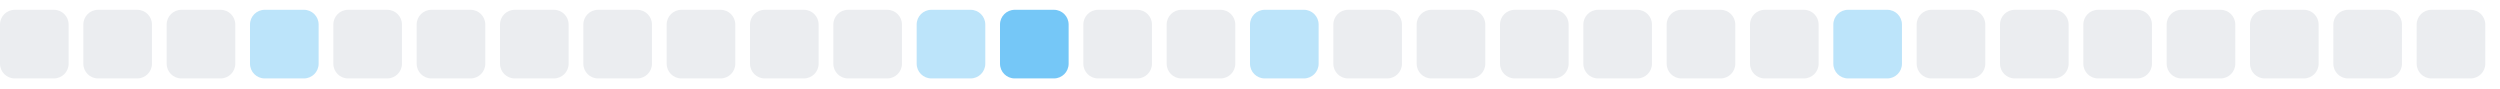
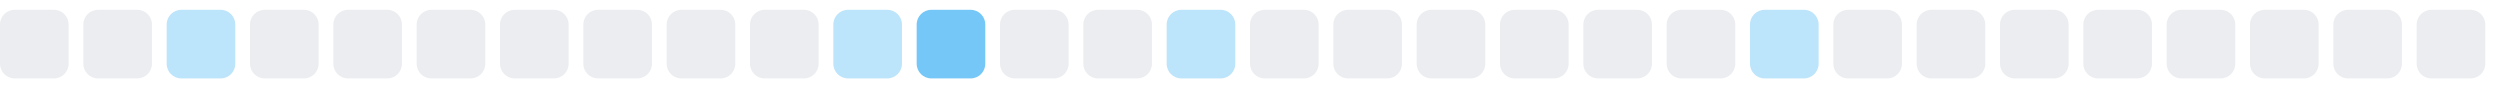
<svg xmlns="http://www.w3.org/2000/svg" width="255" height="9">
  <style>
        .level0 { fill: #ebedf0; }
        .level1 { fill: #bce4fa; }
        .level2 { fill: #75c7f7; }
        .level3 { fill: #30a9f2; }
        .level4 { fill: #008ee6; }
        @media (prefers-color-scheme: dark) {
          .level0 { fill: #161b22; }
          .level1 { fill: #0b3b5c; }
          .level2 { fill: #0a6299; }
          .level3 { fill: #008ee6; }
          .level4 { fill: #5bc4ff; }
        }
      </style>
  <rect x="0.0" y="1" width="7" height="7" rx="1.5" ry="1.5" class="level0" />
  <rect x="8.5" y="1" width="7" height="7" rx="1.5" ry="1.5" class="level0" />
-   <rect x="17.0" y="1" width="7" height="7" rx="1.5" ry="1.5" class="level0" />
-   <rect x="25.5" y="1" width="7" height="7" rx="1.5" ry="1.5" class="level1" />
+   <rect x="17.0" y="1" width="7" height="7" rx="1.5" ry="1.5" class="level1" />
+   <rect x="25.5" y="1" width="7" height="7" rx="1.5" ry="1.5" class="level0" />
  <rect x="34.0" y="1" width="7" height="7" rx="1.5" ry="1.5" class="level0" />
  <rect x="42.5" y="1" width="7" height="7" rx="1.5" ry="1.5" class="level0" />
  <rect x="51.0" y="1" width="7" height="7" rx="1.5" ry="1.5" class="level0" />
  <rect x="59.5" y="1" width="7" height="7" rx="1.5" ry="1.5" class="level0" />
  <rect x="68.0" y="1" width="7" height="7" rx="1.5" ry="1.5" class="level0" />
  <rect x="76.5" y="1" width="7" height="7" rx="1.5" ry="1.5" class="level0" />
-   <rect x="85.0" y="1" width="7" height="7" rx="1.5" ry="1.5" class="level0" />
-   <rect x="93.5" y="1" width="7" height="7" rx="1.5" ry="1.5" class="level1" />
-   <rect x="102.0" y="1" width="7" height="7" rx="1.5" ry="1.5" class="level2" />
+   <rect x="85.0" y="1" width="7" height="7" rx="1.5" ry="1.5" class="level1" />
+   <rect x="93.5" y="1" width="7" height="7" rx="1.5" ry="1.5" class="level2" />
+   <rect x="102.0" y="1" width="7" height="7" rx="1.5" ry="1.5" class="level0" />
  <rect x="110.5" y="1" width="7" height="7" rx="1.5" ry="1.5" class="level0" />
-   <rect x="119.0" y="1" width="7" height="7" rx="1.5" ry="1.5" class="level0" />
-   <rect x="127.5" y="1" width="7" height="7" rx="1.5" ry="1.5" class="level1" />
+   <rect x="119.0" y="1" width="7" height="7" rx="1.5" ry="1.5" class="level1" />
+   <rect x="127.5" y="1" width="7" height="7" rx="1.5" ry="1.5" class="level0" />
  <rect x="136.0" y="1" width="7" height="7" rx="1.5" ry="1.5" class="level0" />
  <rect x="144.5" y="1" width="7" height="7" rx="1.5" ry="1.5" class="level0" />
  <rect x="153.0" y="1" width="7" height="7" rx="1.5" ry="1.5" class="level0" />
  <rect x="161.5" y="1" width="7" height="7" rx="1.5" ry="1.5" class="level0" />
  <rect x="170.0" y="1" width="7" height="7" rx="1.5" ry="1.5" class="level0" />
-   <rect x="178.5" y="1" width="7" height="7" rx="1.5" ry="1.5" class="level0" />
-   <rect x="187.0" y="1" width="7" height="7" rx="1.5" ry="1.5" class="level1" />
+   <rect x="178.5" y="1" width="7" height="7" rx="1.5" ry="1.5" class="level1" />
+   <rect x="187.0" y="1" width="7" height="7" rx="1.5" ry="1.5" class="level0" />
  <rect x="195.5" y="1" width="7" height="7" rx="1.5" ry="1.5" class="level0" />
  <rect x="204.0" y="1" width="7" height="7" rx="1.5" ry="1.5" class="level0" />
  <rect x="212.5" y="1" width="7" height="7" rx="1.5" ry="1.5" class="level0" />
  <rect x="221.0" y="1" width="7" height="7" rx="1.5" ry="1.5" class="level0" />
  <rect x="229.5" y="1" width="7" height="7" rx="1.5" ry="1.5" class="level0" />
  <rect x="238.0" y="1" width="7" height="7" rx="1.5" ry="1.5" class="level0" />
  <rect x="246.5" y="1" width="7" height="7" rx="1.5" ry="1.5" class="level0" />
</svg>
